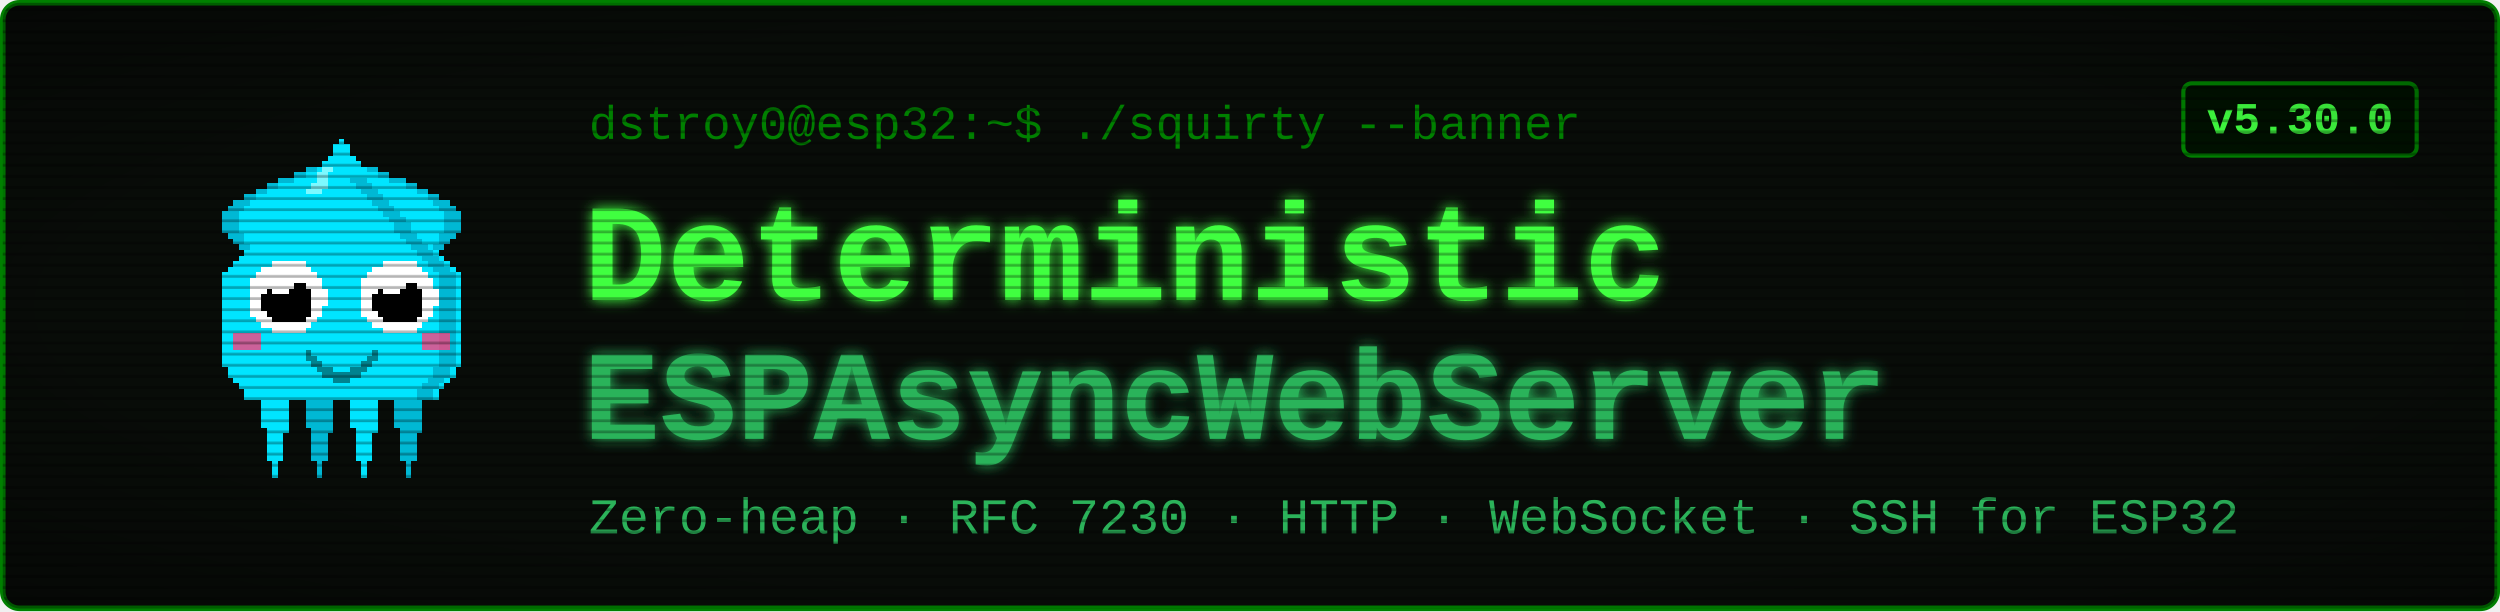
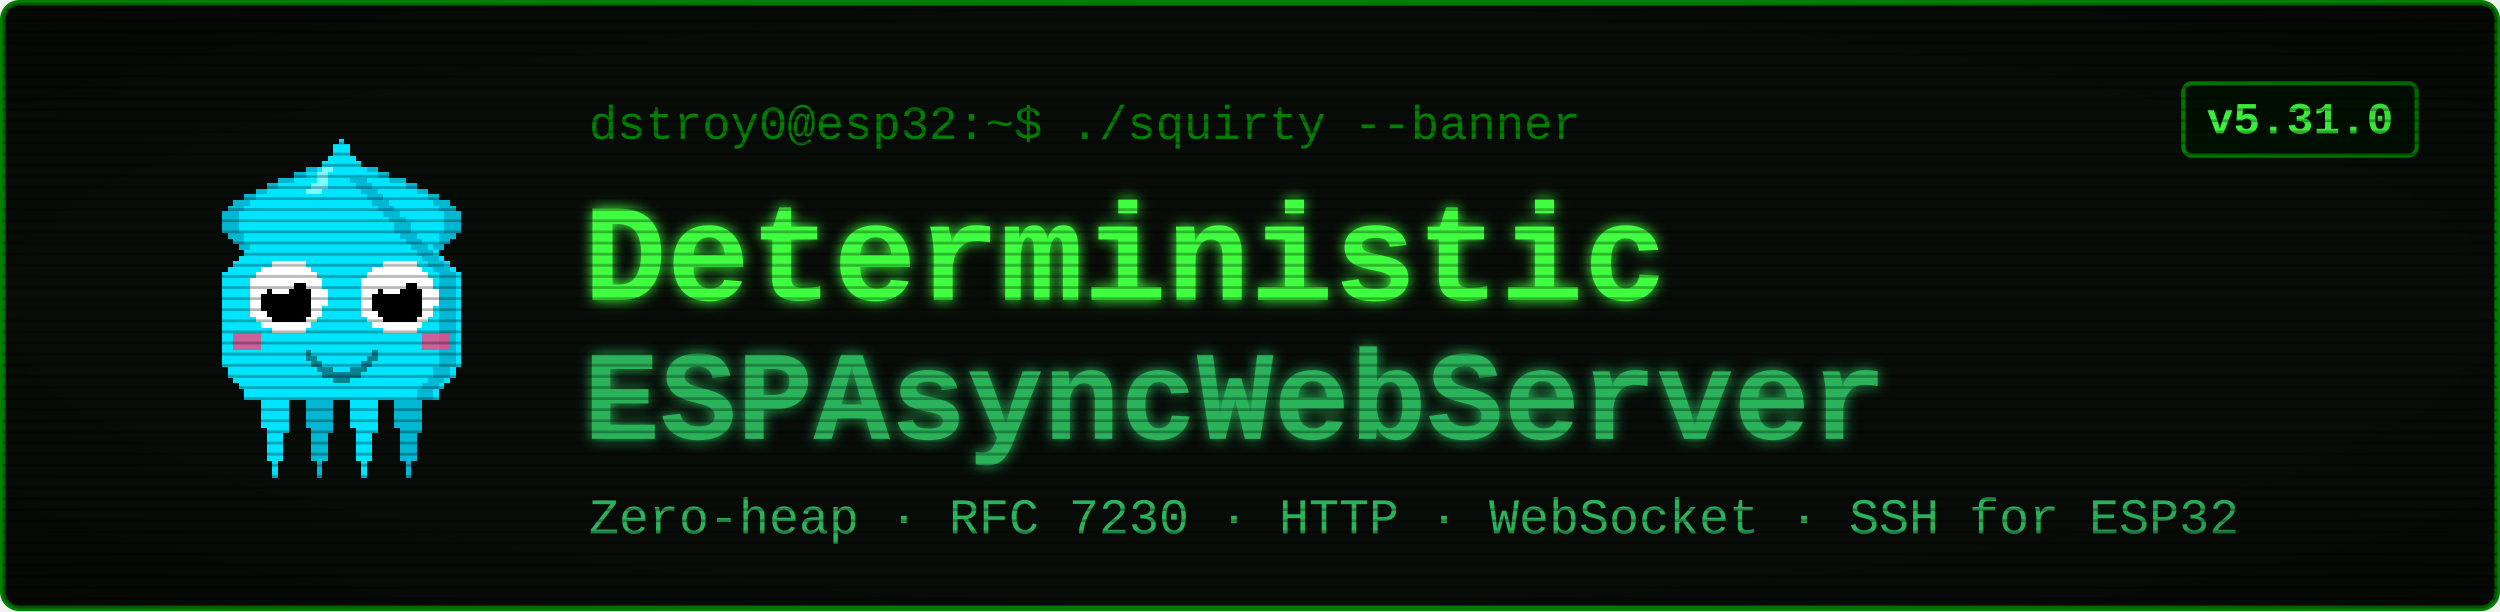
<svg xmlns="http://www.w3.org/2000/svg" viewBox="0 0 900 220" width="900" height="220" font-family="'Courier New', ui-monospace, monospace">
  <defs>
    <filter id="glow" x="-40%" y="-40%" width="180%" height="180%">
      <feGaussianBlur stdDeviation="2.4" result="b" />
      <feMerge>
        <feMergeNode in="b" />
        <feMergeNode in="SourceGraphic" />
      </feMerge>
    </filter>
    <pattern id="scan" width="4" height="4" patternUnits="userSpaceOnUse">
      <rect width="4" height="1" y="3" fill="#000000" opacity="0.28" />
    </pattern>
    <radialGradient id="vig" cx="50%" cy="50%" r="78%">
      <stop offset="58%" stop-color="#000000" stop-opacity="0" />
      <stop offset="100%" stop-color="#000000" stop-opacity="0.45" />
    </radialGradient>
  </defs>
  <rect x="1" y="1" width="898" height="218" rx="6" fill="#080c08" stroke="#008000" stroke-width="2" />
  <g transform="translate(58,46) scale(2)" shape-rendering="crispEdges">
    <rect x="29" y="6" width="1" height="1" fill="#00e5ff" />
    <rect x="26" y="7" width="3" height="1" fill="#00e5ff" />
    <rect x="24" y="8" width="4" height="1" fill="#00e5ff" />
    <rect x="21" y="9" width="7" height="1" fill="#00e5ff" />
    <rect x="19" y="10" width="8" height="1" fill="#00e5ff" />
    <rect x="17" y="11" width="9" height="1" fill="#00e5ff" />
    <rect x="15" y="12" width="10" height="1" fill="#00e5ff" />
    <rect x="13" y="13" width="11" height="1" fill="#00e5ff" />
    <rect x="12" y="14" width="11" height="1" fill="#00e5ff" />
    <rect x="11" y="15" width="11" height="1" fill="#00e5ff" />
    <rect x="11" y="16" width="10" height="1" fill="#00e5ff" />
    <rect x="11" y="17" width="9" height="1" fill="#00e5ff" />
    <rect x="11" y="18" width="9" height="1" fill="#00e5ff" />
    <rect x="12" y="19" width="7" height="1" fill="#00e5ff" />
    <rect x="13" y="20" width="5" height="1" fill="#00e5ff" />
    <rect x="14" y="21" width="3" height="1" fill="#00e5ff" />
    <rect x="15" y="22" width="1" height="1" fill="#00e5ff" />
    <rect x="29" y="6" width="3" height="1" fill="#00b8d4" />
    <rect x="26" y="7" width="3" height="1" fill="#00b8d4" />
    <rect x="24" y="8" width="2" height="1" fill="#00b8d4" />
    <rect x="21" y="9" width="3" height="1" fill="#00b8d4" />
    <rect x="19" y="10" width="2" height="1" fill="#00b8d4" />
    <rect x="17" y="11" width="2" height="1" fill="#00b8d4" />
    <rect x="15" y="12" width="2" height="1" fill="#00b8d4" />
    <rect x="13" y="13" width="3" height="1" fill="#00b8d4" />
    <rect x="12" y="14" width="3" height="1" fill="#00b8d4" />
    <rect x="11" y="15" width="3" height="1" fill="#00b8d4" />
    <rect x="11" y="16" width="3" height="1" fill="#00b8d4" />
    <rect x="11" y="17" width="3" height="1" fill="#00b8d4" />
    <rect x="11" y="18" width="3" height="1" fill="#00b8d4" />
    <rect x="12" y="19" width="3" height="1" fill="#00b8d4" />
    <rect x="13" y="20" width="2" height="1" fill="#00b8d4" />
    <rect x="14" y="21" width="2" height="1" fill="#00b8d4" />
    <rect x="15" y="22" width="2" height="1" fill="#00b8d4" />
    <rect x="35" y="6" width="1" height="1" fill="#00e5ff" />
    <rect x="36" y="7" width="3" height="1" fill="#00e5ff" />
    <rect x="37" y="8" width="4" height="1" fill="#00e5ff" />
    <rect x="37" y="9" width="7" height="1" fill="#00e5ff" />
    <rect x="38" y="10" width="8" height="1" fill="#00e5ff" />
    <rect x="39" y="11" width="9" height="1" fill="#00e5ff" />
    <rect x="40" y="12" width="10" height="1" fill="#00e5ff" />
    <rect x="41" y="13" width="11" height="1" fill="#00e5ff" />
    <rect x="42" y="14" width="11" height="1" fill="#00e5ff" />
    <rect x="43" y="15" width="11" height="1" fill="#00e5ff" />
    <rect x="44" y="16" width="10" height="1" fill="#00e5ff" />
    <rect x="45" y="17" width="9" height="1" fill="#00e5ff" />
    <rect x="45" y="18" width="9" height="1" fill="#00e5ff" />
    <rect x="46" y="19" width="7" height="1" fill="#00e5ff" />
    <rect x="47" y="20" width="5" height="1" fill="#00e5ff" />
    <rect x="48" y="21" width="3" height="1" fill="#00e5ff" />
    <rect x="49" y="22" width="1" height="1" fill="#00e5ff" />
    <rect x="33" y="6" width="3" height="1" fill="#00b8d4" />
    <rect x="36" y="7" width="3" height="1" fill="#00b8d4" />
    <rect x="39" y="8" width="2" height="1" fill="#00b8d4" />
    <rect x="41" y="9" width="3" height="1" fill="#00b8d4" />
    <rect x="44" y="10" width="2" height="1" fill="#00b8d4" />
    <rect x="46" y="11" width="2" height="1" fill="#00b8d4" />
    <rect x="48" y="12" width="2" height="1" fill="#00b8d4" />
    <rect x="49" y="13" width="3" height="1" fill="#00b8d4" />
    <rect x="50" y="14" width="3" height="1" fill="#00b8d4" />
    <rect x="51" y="15" width="3" height="1" fill="#00b8d4" />
    <rect x="51" y="16" width="3" height="1" fill="#00b8d4" />
    <rect x="51" y="17" width="3" height="1" fill="#00b8d4" />
    <rect x="51" y="18" width="3" height="1" fill="#00b8d4" />
    <rect x="50" y="19" width="3" height="1" fill="#00b8d4" />
    <rect x="50" y="20" width="2" height="1" fill="#00b8d4" />
    <rect x="49" y="21" width="2" height="1" fill="#00b8d4" />
    <rect x="48" y="22" width="2" height="1" fill="#00b8d4" />
    <rect x="17" y="46" width="7" height="1" fill="#00e5ff" />
    <rect x="17" y="47" width="7" height="1" fill="#00e5ff" />
    <rect x="17" y="48" width="7" height="1" fill="#00e5ff" />
    <rect x="18" y="49" width="5" height="1" fill="#00e5ff" />
    <rect x="18" y="50" width="5" height="1" fill="#00e5ff" />
    <rect x="18" y="51" width="5" height="1" fill="#00e5ff" />
    <rect x="18" y="52" width="5" height="1" fill="#00e5ff" />
    <rect x="18" y="53" width="5" height="1" fill="#00e5ff" />
    <rect x="19" y="54" width="4" height="1" fill="#00e5ff" />
    <rect x="19" y="55" width="3" height="1" fill="#00e5ff" />
    <rect x="19" y="56" width="3" height="1" fill="#00e5ff" />
    <rect x="19" y="57" width="3" height="1" fill="#00e5ff" />
    <rect x="19" y="58" width="3" height="1" fill="#00e5ff" />
    <rect x="19" y="59" width="3" height="1" fill="#00e5ff" />
    <rect x="20" y="60" width="1" height="1" fill="#00e5ff" />
    <rect x="20" y="61" width="1" height="1" fill="#00e5ff" />
    <rect x="20" y="62" width="1" height="1" fill="#00e5ff" />
    <rect x="25" y="46" width="7" height="1" fill="#00b8d4" />
    <rect x="25" y="47" width="7" height="1" fill="#00b8d4" />
    <rect x="25" y="48" width="7" height="1" fill="#00b8d4" />
    <rect x="26" y="49" width="5" height="1" fill="#00b8d4" />
    <rect x="26" y="50" width="5" height="1" fill="#00b8d4" />
    <rect x="26" y="51" width="5" height="1" fill="#00b8d4" />
    <rect x="26" y="52" width="5" height="1" fill="#00b8d4" />
    <rect x="26" y="53" width="5" height="1" fill="#00b8d4" />
    <rect x="27" y="54" width="4" height="1" fill="#00b8d4" />
    <rect x="27" y="55" width="3" height="1" fill="#00b8d4" />
    <rect x="27" y="56" width="3" height="1" fill="#00b8d4" />
    <rect x="27" y="57" width="3" height="1" fill="#00b8d4" />
    <rect x="27" y="58" width="3" height="1" fill="#00b8d4" />
    <rect x="27" y="59" width="3" height="1" fill="#00b8d4" />
    <rect x="28" y="60" width="1" height="1" fill="#00b8d4" />
    <rect x="28" y="61" width="1" height="1" fill="#00b8d4" />
    <rect x="28" y="62" width="1" height="1" fill="#00b8d4" />
    <rect x="33" y="46" width="7" height="1" fill="#00e5ff" />
    <rect x="33" y="47" width="7" height="1" fill="#00e5ff" />
    <rect x="33" y="48" width="7" height="1" fill="#00e5ff" />
    <rect x="34" y="49" width="5" height="1" fill="#00e5ff" />
    <rect x="34" y="50" width="5" height="1" fill="#00e5ff" />
    <rect x="34" y="51" width="5" height="1" fill="#00e5ff" />
    <rect x="34" y="52" width="5" height="1" fill="#00e5ff" />
    <rect x="34" y="53" width="5" height="1" fill="#00e5ff" />
    <rect x="35" y="54" width="4" height="1" fill="#00e5ff" />
    <rect x="35" y="55" width="3" height="1" fill="#00e5ff" />
    <rect x="35" y="56" width="3" height="1" fill="#00e5ff" />
    <rect x="35" y="57" width="3" height="1" fill="#00e5ff" />
    <rect x="35" y="58" width="3" height="1" fill="#00e5ff" />
    <rect x="35" y="59" width="3" height="1" fill="#00e5ff" />
    <rect x="36" y="60" width="1" height="1" fill="#00e5ff" />
    <rect x="36" y="61" width="1" height="1" fill="#00e5ff" />
    <rect x="36" y="62" width="1" height="1" fill="#00e5ff" />
    <rect x="41" y="46" width="7" height="1" fill="#00b8d4" />
    <rect x="41" y="47" width="7" height="1" fill="#00b8d4" />
    <rect x="41" y="48" width="7" height="1" fill="#00b8d4" />
    <rect x="42" y="49" width="5" height="1" fill="#00b8d4" />
    <rect x="42" y="50" width="5" height="1" fill="#00b8d4" />
    <rect x="42" y="51" width="5" height="1" fill="#00b8d4" />
    <rect x="42" y="52" width="5" height="1" fill="#00b8d4" />
    <rect x="42" y="53" width="5" height="1" fill="#00b8d4" />
    <rect x="43" y="54" width="4" height="1" fill="#00b8d4" />
    <rect x="43" y="55" width="3" height="1" fill="#00b8d4" />
    <rect x="43" y="56" width="3" height="1" fill="#00b8d4" />
    <rect x="43" y="57" width="3" height="1" fill="#00b8d4" />
    <rect x="43" y="58" width="3" height="1" fill="#00b8d4" />
    <rect x="43" y="59" width="3" height="1" fill="#00b8d4" />
    <rect x="44" y="60" width="1" height="1" fill="#00b8d4" />
    <rect x="44" y="61" width="1" height="1" fill="#00b8d4" />
    <rect x="44" y="62" width="1" height="1" fill="#00b8d4" />
    <rect x="32" y="2" width="1" height="1" fill="#00e5ff" />
    <rect x="31" y="3" width="3" height="1" fill="#00e5ff" />
    <rect x="31" y="4" width="3" height="1" fill="#00e5ff" />
    <rect x="30" y="5" width="5" height="1" fill="#00e5ff" />
    <rect x="29" y="6" width="7" height="1" fill="#00e5ff" />
    <rect x="28" y="7" width="9" height="1" fill="#00e5ff" />
    <rect x="27" y="8" width="11" height="1" fill="#00e5ff" />
    <rect x="27" y="9" width="11" height="1" fill="#00e5ff" />
    <rect x="26" y="10" width="13" height="1" fill="#00e5ff" />
    <rect x="25" y="11" width="15" height="1" fill="#00e5ff" />
    <rect x="24" y="12" width="17" height="1" fill="#00e5ff" />
    <rect x="23" y="13" width="19" height="1" fill="#00e5ff" />
    <rect x="22" y="14" width="21" height="1" fill="#00e5ff" />
    <rect x="21" y="15" width="23" height="1" fill="#00e5ff" />
    <rect x="20" y="16" width="25" height="1" fill="#00e5ff" />
    <rect x="19" y="17" width="27" height="1" fill="#00e5ff" />
    <rect x="19" y="18" width="27" height="1" fill="#00e5ff" />
    <rect x="18" y="19" width="29" height="1" fill="#00e5ff" />
    <rect x="17" y="20" width="31" height="1" fill="#00e5ff" />
    <rect x="16" y="21" width="33" height="1" fill="#00e5ff" />
    <rect x="15" y="22" width="35" height="1" fill="#00e5ff" />
    <rect x="14" y="23" width="37" height="1" fill="#00e5ff" />
    <rect x="13" y="24" width="39" height="1" fill="#00e5ff" />
    <rect x="12" y="25" width="41" height="1" fill="#00e5ff" />
    <rect x="11" y="26" width="43" height="1" fill="#00e5ff" />
    <rect x="11" y="27" width="43" height="1" fill="#00e5ff" />
    <rect x="11" y="28" width="43" height="1" fill="#00e5ff" />
    <rect x="11" y="29" width="43" height="1" fill="#00e5ff" />
    <rect x="11" y="30" width="43" height="1" fill="#00e5ff" />
    <rect x="11" y="31" width="43" height="1" fill="#00e5ff" />
    <rect x="11" y="32" width="43" height="1" fill="#00e5ff" />
    <rect x="11" y="33" width="43" height="1" fill="#00e5ff" />
    <rect x="11" y="34" width="43" height="1" fill="#00e5ff" />
    <rect x="11" y="35" width="43" height="1" fill="#00e5ff" />
    <rect x="11" y="36" width="43" height="1" fill="#00e5ff" />
    <rect x="11" y="37" width="43" height="1" fill="#00e5ff" />
    <rect x="11" y="38" width="43" height="1" fill="#00e5ff" />
    <rect x="11" y="39" width="43" height="1" fill="#00e5ff" />
    <rect x="11" y="40" width="43" height="1" fill="#00e5ff" />
    <rect x="11" y="41" width="43" height="1" fill="#00e5ff" />
    <rect x="11" y="42" width="43" height="1" fill="#00e5ff" />
    <rect x="12" y="43" width="41" height="1" fill="#00e5ff" />
    <rect x="12" y="44" width="41" height="1" fill="#00e5ff" />
    <rect x="13" y="45" width="39" height="1" fill="#00e5ff" />
    <rect x="14" y="46" width="37" height="1" fill="#00e5ff" />
    <rect x="15" y="47" width="35" height="1" fill="#00e5ff" />
    <rect x="15" y="48" width="35" height="1" fill="#00e5ff" />
    <rect x="34" y="9" width="3" height="1" fill="#00b8d4" />
    <rect x="35" y="10" width="3" height="1" fill="#00b8d4" />
    <rect x="36" y="11" width="3" height="1" fill="#00b8d4" />
    <rect x="37" y="12" width="3" height="1" fill="#00b8d4" />
    <rect x="38" y="13" width="3" height="1" fill="#00b8d4" />
    <rect x="39" y="14" width="3" height="1" fill="#00b8d4" />
    <rect x="40" y="15" width="3" height="1" fill="#00b8d4" />
    <rect x="41" y="16" width="3" height="1" fill="#00b8d4" />
    <rect x="42" y="17" width="3" height="1" fill="#00b8d4" />
    <rect x="42" y="18" width="3" height="1" fill="#00b8d4" />
    <rect x="43" y="19" width="3" height="1" fill="#00b8d4" />
    <rect x="44" y="20" width="3" height="1" fill="#00b8d4" />
    <rect x="45" y="21" width="3" height="1" fill="#00b8d4" />
    <rect x="46" y="22" width="3" height="1" fill="#00b8d4" />
    <rect x="47" y="23" width="3" height="1" fill="#00b8d4" />
    <rect x="48" y="24" width="3" height="1" fill="#00b8d4" />
    <rect x="49" y="25" width="3" height="1" fill="#00b8d4" />
    <rect x="50" y="26" width="3" height="1" fill="#00b8d4" />
    <rect x="50" y="27" width="3" height="1" fill="#00b8d4" />
    <rect x="50" y="28" width="3" height="1" fill="#00b8d4" />
    <rect x="50" y="29" width="3" height="1" fill="#00b8d4" />
    <rect x="50" y="30" width="3" height="1" fill="#00b8d4" />
    <rect x="50" y="31" width="3" height="1" fill="#00b8d4" />
    <rect x="50" y="32" width="3" height="1" fill="#00b8d4" />
    <rect x="50" y="33" width="3" height="1" fill="#00b8d4" />
    <rect x="50" y="34" width="3" height="1" fill="#00b8d4" />
    <rect x="50" y="35" width="3" height="1" fill="#00b8d4" />
    <rect x="50" y="36" width="3" height="1" fill="#00b8d4" />
    <rect x="50" y="37" width="3" height="1" fill="#00b8d4" />
    <rect x="50" y="38" width="3" height="1" fill="#00b8d4" />
    <rect x="50" y="39" width="3" height="1" fill="#00b8d4" />
    <rect x="50" y="40" width="3" height="1" fill="#00b8d4" />
    <rect x="50" y="41" width="3" height="1" fill="#00b8d4" />
    <rect x="50" y="42" width="3" height="1" fill="#00b8d4" />
    <rect x="49" y="43" width="3" height="1" fill="#00b8d4" />
    <rect x="49" y="44" width="3" height="1" fill="#00b8d4" />
    <rect x="48" y="45" width="3" height="1" fill="#00b8d4" />
    <rect x="47" y="46" width="3" height="1" fill="#00b8d4" />
    <rect x="46" y="47" width="3" height="1" fill="#00b8d4" />
    <rect x="46" y="48" width="3" height="1" fill="#00b8d4" />
    <rect x="29" y="7" width="2" height="1" fill="#7df9ff" />
    <rect x="28" y="8" width="2" height="1" fill="#7df9ff" />
    <rect x="28" y="9" width="2" height="1" fill="#7df9ff" />
    <rect x="27" y="10" width="3" height="1" fill="#7df9ff" />
    <rect x="26" y="11" width="3" height="1" fill="#7df9ff" />
    <rect x="13" y="37" width="5" height="3" fill="#ff4081" opacity="0.8" />
    <rect x="47" y="37" width="5" height="3" fill="#ff4081" opacity="0.8" />
    <rect x="20" y="24" width="6" height="1" fill="#ffffff" />
    <rect x="18" y="25" width="9" height="1" fill="#ffffff" />
    <rect x="17" y="26" width="11" height="1" fill="#ffffff" />
    <rect x="16" y="27" width="13" height="1" fill="#ffffff" />
    <rect x="16" y="28" width="13" height="1" fill="#ffffff" />
    <rect x="16" y="29" width="14" height="1" fill="#ffffff" />
    <rect x="16" y="30" width="14" height="1" fill="#ffffff" />
    <rect x="16" y="31" width="14" height="1" fill="#ffffff" />
    <rect x="16" y="32" width="13" height="1" fill="#ffffff" />
    <rect x="16" y="33" width="13" height="1" fill="#ffffff" />
    <rect x="17" y="34" width="11" height="1" fill="#ffffff" />
    <rect x="18" y="35" width="9" height="1" fill="#ffffff" />
    <rect x="20" y="36" width="6" height="1" fill="#ffffff" />
    <rect x="20" y="28" width="6" height="1" fill="#000000" />
    <rect x="19" y="29" width="8" height="1" fill="#000000" />
    <rect x="18" y="30" width="9" height="1" fill="#000000" />
    <rect x="18" y="31" width="9" height="1" fill="#000000" />
    <rect x="18" y="32" width="9" height="1" fill="#000000" />
    <rect x="19" y="33" width="8" height="1" fill="#000000" />
    <rect x="20" y="34" width="6" height="1" fill="#000000" />
    <rect x="20" y="27" width="3" height="1" fill="#ffffff" />
    <rect x="20" y="28" width="4" height="1" fill="#ffffff" />
    <rect x="20" y="29" width="3" height="1" fill="#ffffff" />
    <rect x="40" y="24" width="6" height="1" fill="#ffffff" />
    <rect x="38" y="25" width="9" height="1" fill="#ffffff" />
    <rect x="37" y="26" width="11" height="1" fill="#ffffff" />
    <rect x="36" y="27" width="13" height="1" fill="#ffffff" />
    <rect x="36" y="28" width="13" height="1" fill="#ffffff" />
    <rect x="36" y="29" width="14" height="1" fill="#ffffff" />
    <rect x="36" y="30" width="14" height="1" fill="#ffffff" />
    <rect x="36" y="31" width="14" height="1" fill="#ffffff" />
    <rect x="36" y="32" width="13" height="1" fill="#ffffff" />
    <rect x="36" y="33" width="13" height="1" fill="#ffffff" />
    <rect x="37" y="34" width="11" height="1" fill="#ffffff" />
    <rect x="38" y="35" width="9" height="1" fill="#ffffff" />
    <rect x="40" y="36" width="6" height="1" fill="#ffffff" />
    <rect x="40" y="28" width="6" height="1" fill="#000000" />
    <rect x="39" y="29" width="8" height="1" fill="#000000" />
    <rect x="38" y="30" width="9" height="1" fill="#000000" />
    <rect x="38" y="31" width="9" height="1" fill="#000000" />
    <rect x="38" y="32" width="9" height="1" fill="#000000" />
    <rect x="39" y="33" width="8" height="1" fill="#000000" />
    <rect x="40" y="34" width="6" height="1" fill="#000000" />
    <rect x="40" y="27" width="3" height="1" fill="#ffffff" />
    <rect x="40" y="28" width="4" height="1" fill="#ffffff" />
    <rect x="40" y="29" width="3" height="1" fill="#ffffff" />
    <rect x="26" y="40" width="1" height="2" fill="#00838f" />
    <rect x="27" y="41" width="1" height="2" fill="#00838f" />
    <rect x="28" y="42" width="1" height="2" fill="#00838f" />
    <rect x="29" y="43" width="1" height="2" fill="#00838f" />
    <rect x="30" y="43" width="1" height="2" fill="#00838f" />
    <rect x="31" y="44" width="1" height="2" fill="#00838f" />
    <rect x="32" y="44" width="1" height="2" fill="#00838f" />
    <rect x="33" y="44" width="1" height="2" fill="#00838f" />
    <rect x="34" y="43" width="1" height="2" fill="#00838f" />
    <rect x="35" y="43" width="1" height="2" fill="#00838f" />
    <rect x="36" y="42" width="1" height="2" fill="#00838f" />
    <rect x="37" y="41" width="1" height="2" fill="#00838f" />
    <rect x="38" y="40" width="1" height="2" fill="#00838f" />
  </g>
  <text x="212" y="50" font-size="17" fill="#008000">dstroy0@esp32:~$ ./squirty --banner</text>
  <text x="210" y="108" font-size="50" font-weight="700" fill="#40ff40" filter="url(#glow)">Deterministic</text>
  <text x="210" y="158" font-size="46" font-weight="700" fill="#2bb35a" filter="url(#glow)">ESPAsyncWebServer</text>
  <text x="212" y="192" font-size="18" fill="#2bb35a">Zero-heap · RFC 7230 · HTTP · WebSocket · SSH for ESP32</text>
  <rect x="786" y="30" width="84" height="26" rx="3" fill="#001100" stroke="#008000" stroke-width="1.5" />
-   <text x="828" y="48" font-size="16" font-weight="700" fill="#40ff40" text-anchor="middle">v5.30.0</text>
+   <text x="828" y="48" font-size="16" font-weight="700" fill="#40ff40" text-anchor="middle">v5.31.0</text>
  <rect x="1" y="1" width="898" height="218" rx="6" fill="url(#scan)" />
  <rect x="1" y="1" width="898" height="218" rx="6" fill="url(#vig)" />
</svg>
